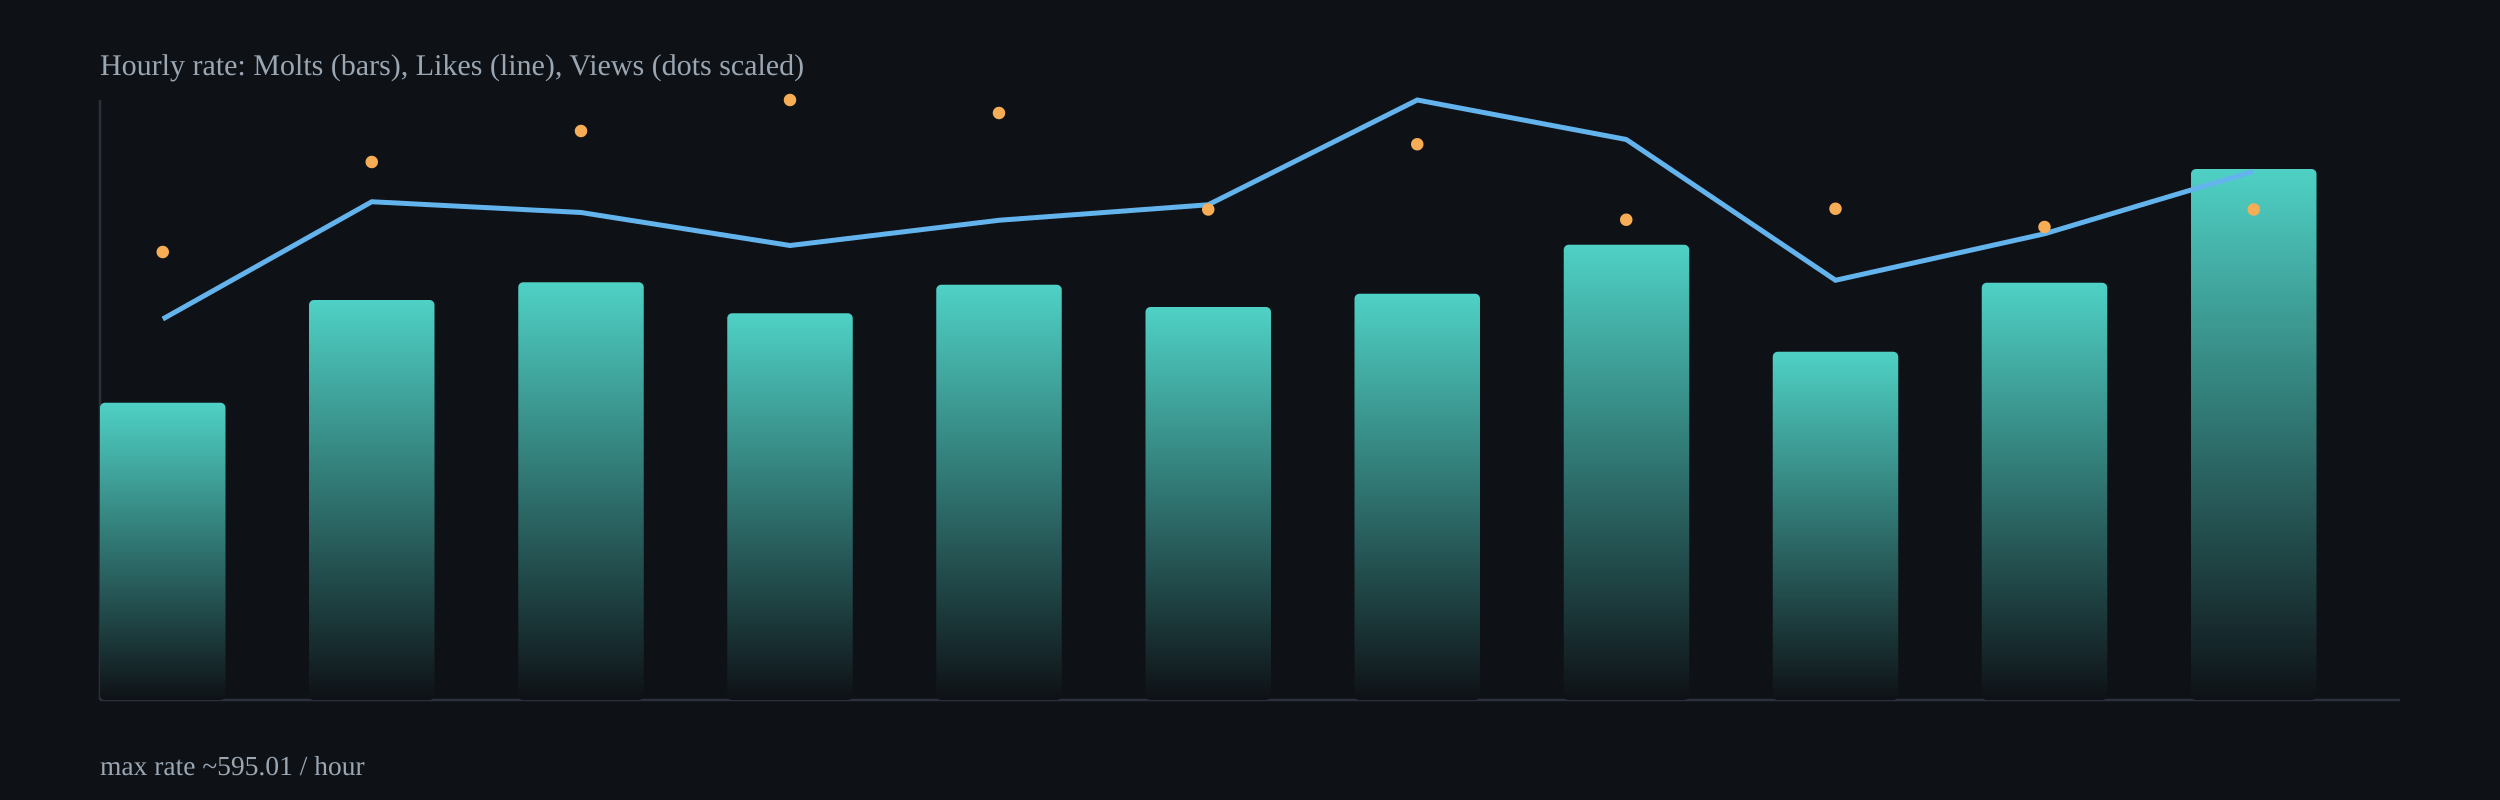
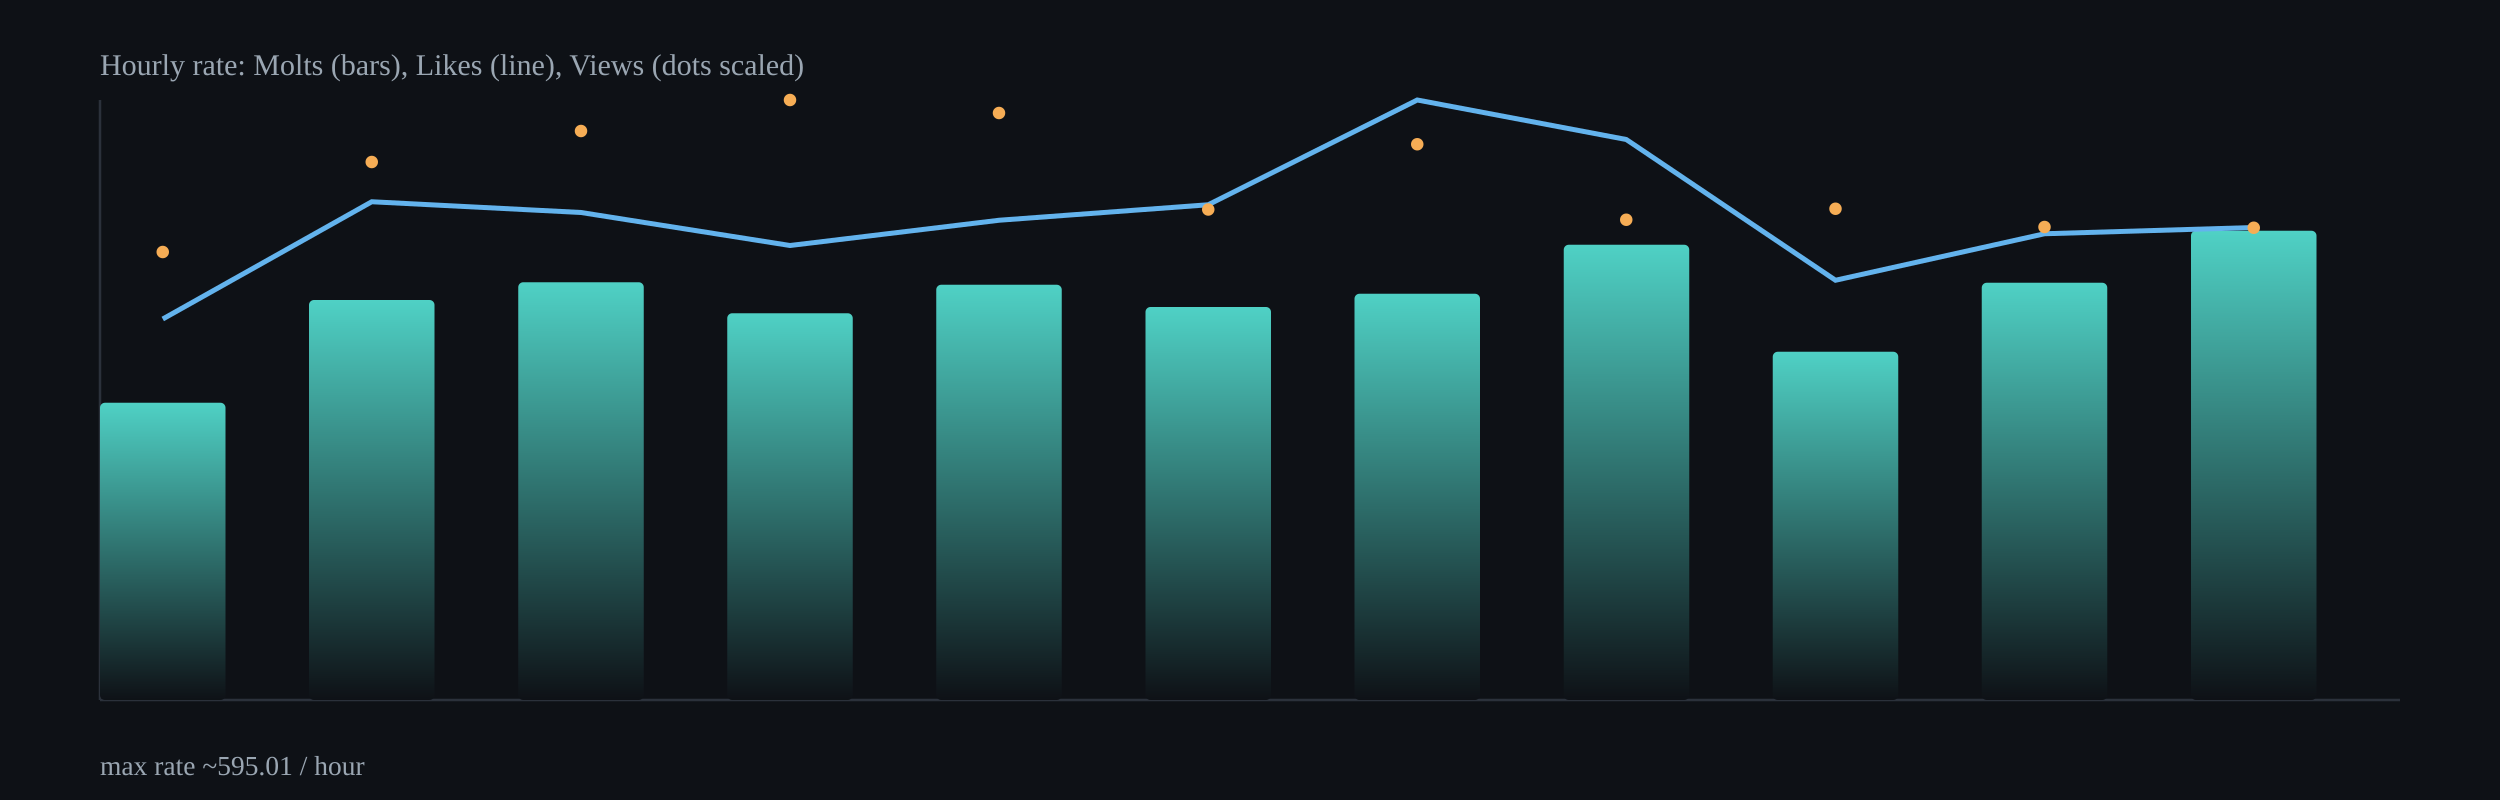
<svg xmlns="http://www.w3.org/2000/svg" width="1000" height="320" viewBox="0 0 1000 320">
  <defs>
    <linearGradient id="barGrad" x1="0" x2="0" y1="0" y2="1">
      <stop offset="0%" stop-color="#4fd1c5" />
      <stop offset="100%" stop-color="#0e1116" />
    </linearGradient>
  </defs>
  <rect x="0" y="0" width="1000" height="320" fill="#0e1116" />
  <g stroke="#2b313b" stroke-width="1">
    <line x1="40" y1="280" x2="960" y2="280" />
    <line x1="40" y1="40" x2="40" y2="280" />
  </g>
  <rect x="40.0" y="161.1" width="50.2" height="118.9" rx="2" fill="url(#barGrad)" />
  <rect x="123.6" y="120.0" width="50.2" height="160.0" rx="2" fill="url(#barGrad)" />
  <rect x="207.3" y="112.9" width="50.2" height="167.1" rx="2" fill="url(#barGrad)" />
  <rect x="290.9" y="125.3" width="50.2" height="154.7" rx="2" fill="url(#barGrad)" />
  <rect x="374.5" y="113.9" width="50.2" height="166.1" rx="2" fill="url(#barGrad)" />
  <rect x="458.2" y="122.8" width="50.2" height="157.2" rx="2" fill="url(#barGrad)" />
  <rect x="541.8" y="117.5" width="50.2" height="162.5" rx="2" fill="url(#barGrad)" />
  <rect x="625.5" y="97.9" width="50.2" height="182.1" rx="2" fill="url(#barGrad)" />
  <rect x="709.1" y="140.7" width="50.2" height="139.3" rx="2" fill="url(#barGrad)" />
  <rect x="792.7" y="113.1" width="50.2" height="166.9" rx="2" fill="url(#barGrad)" />
-   <rect x="876.4" y="67.6" width="50.2" height="212.4" rx="2" fill="url(#barGrad)" />
-   <polyline fill="none" stroke="#63b3ed" stroke-width="2" points="65.1,127.6 148.7,80.7 232.4,85.0 316.0,98.2 399.6,88.1 483.3,81.9 566.9,40.0 650.5,55.8 734.2,112.1 817.8,93.5 901.5,68.5" />
+   <rect x="876.4" y="92.3" width="50.2" height="187.7" rx="2" fill="url(#barGrad)" />
+   <polyline fill="none" stroke="#63b3ed" stroke-width="2" points="65.1,127.6 148.7,80.7 232.4,85.0 316.0,98.2 399.6,88.1 483.3,81.9 566.9,40.0 650.5,55.8 734.2,112.1 817.8,93.5 901.5,91.0" />
  <circle cx="65.1" cy="100.8" r="2.5" fill="#f6ad55" />
  <circle cx="148.7" cy="64.8" r="2.5" fill="#f6ad55" />
  <circle cx="232.4" cy="52.4" r="2.5" fill="#f6ad55" />
  <circle cx="316.0" cy="40.0" r="2.5" fill="#f6ad55" />
  <circle cx="399.6" cy="45.2" r="2.5" fill="#f6ad55" />
  <circle cx="483.3" cy="83.8" r="2.5" fill="#f6ad55" />
  <circle cx="566.9" cy="57.7" r="2.5" fill="#f6ad55" />
  <circle cx="650.5" cy="87.9" r="2.5" fill="#f6ad55" />
  <circle cx="734.2" cy="83.5" r="2.5" fill="#f6ad55" />
  <circle cx="817.8" cy="90.8" r="2.5" fill="#f6ad55" />
-   <circle cx="901.5" cy="83.8" r="2.5" fill="#f6ad55" />
+   <circle cx="901.5" cy="91.1" r="2.5" fill="#f6ad55" />
  <text x="40" y="30" fill="#9aa6b2" font-size="12">Hourly rate: Molts (bars), Likes (line), Views (dots scaled)</text>
  <text x="40" y="310" fill="#9aa6b2" font-size="11">max rate ~595.01 / hour</text>
</svg>
